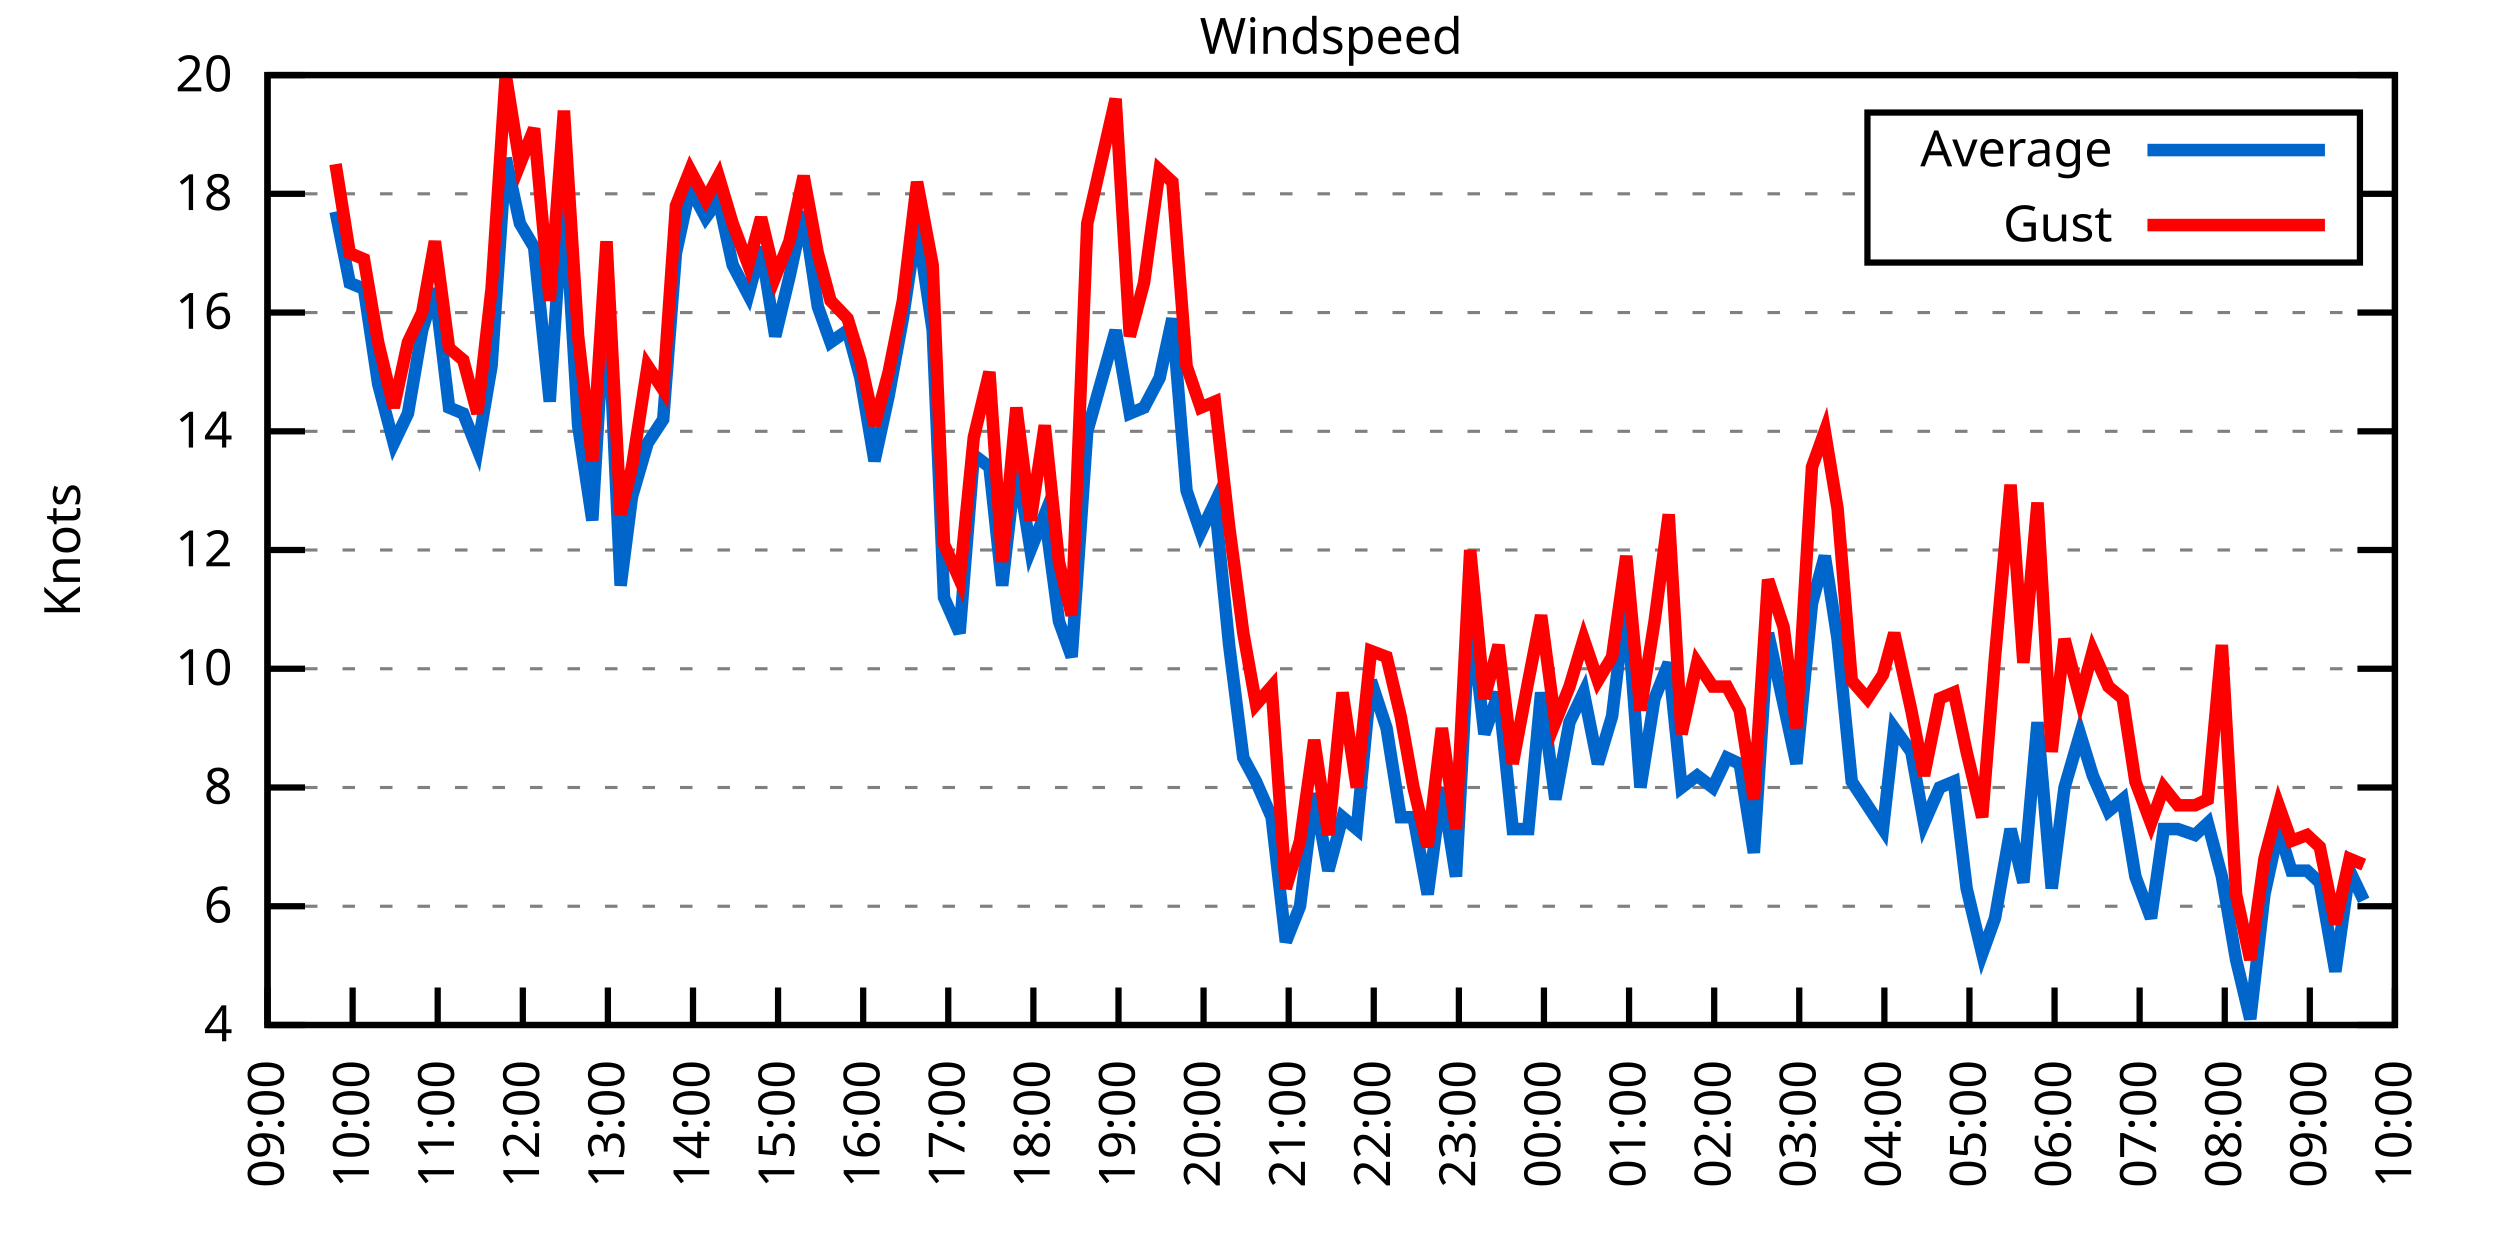
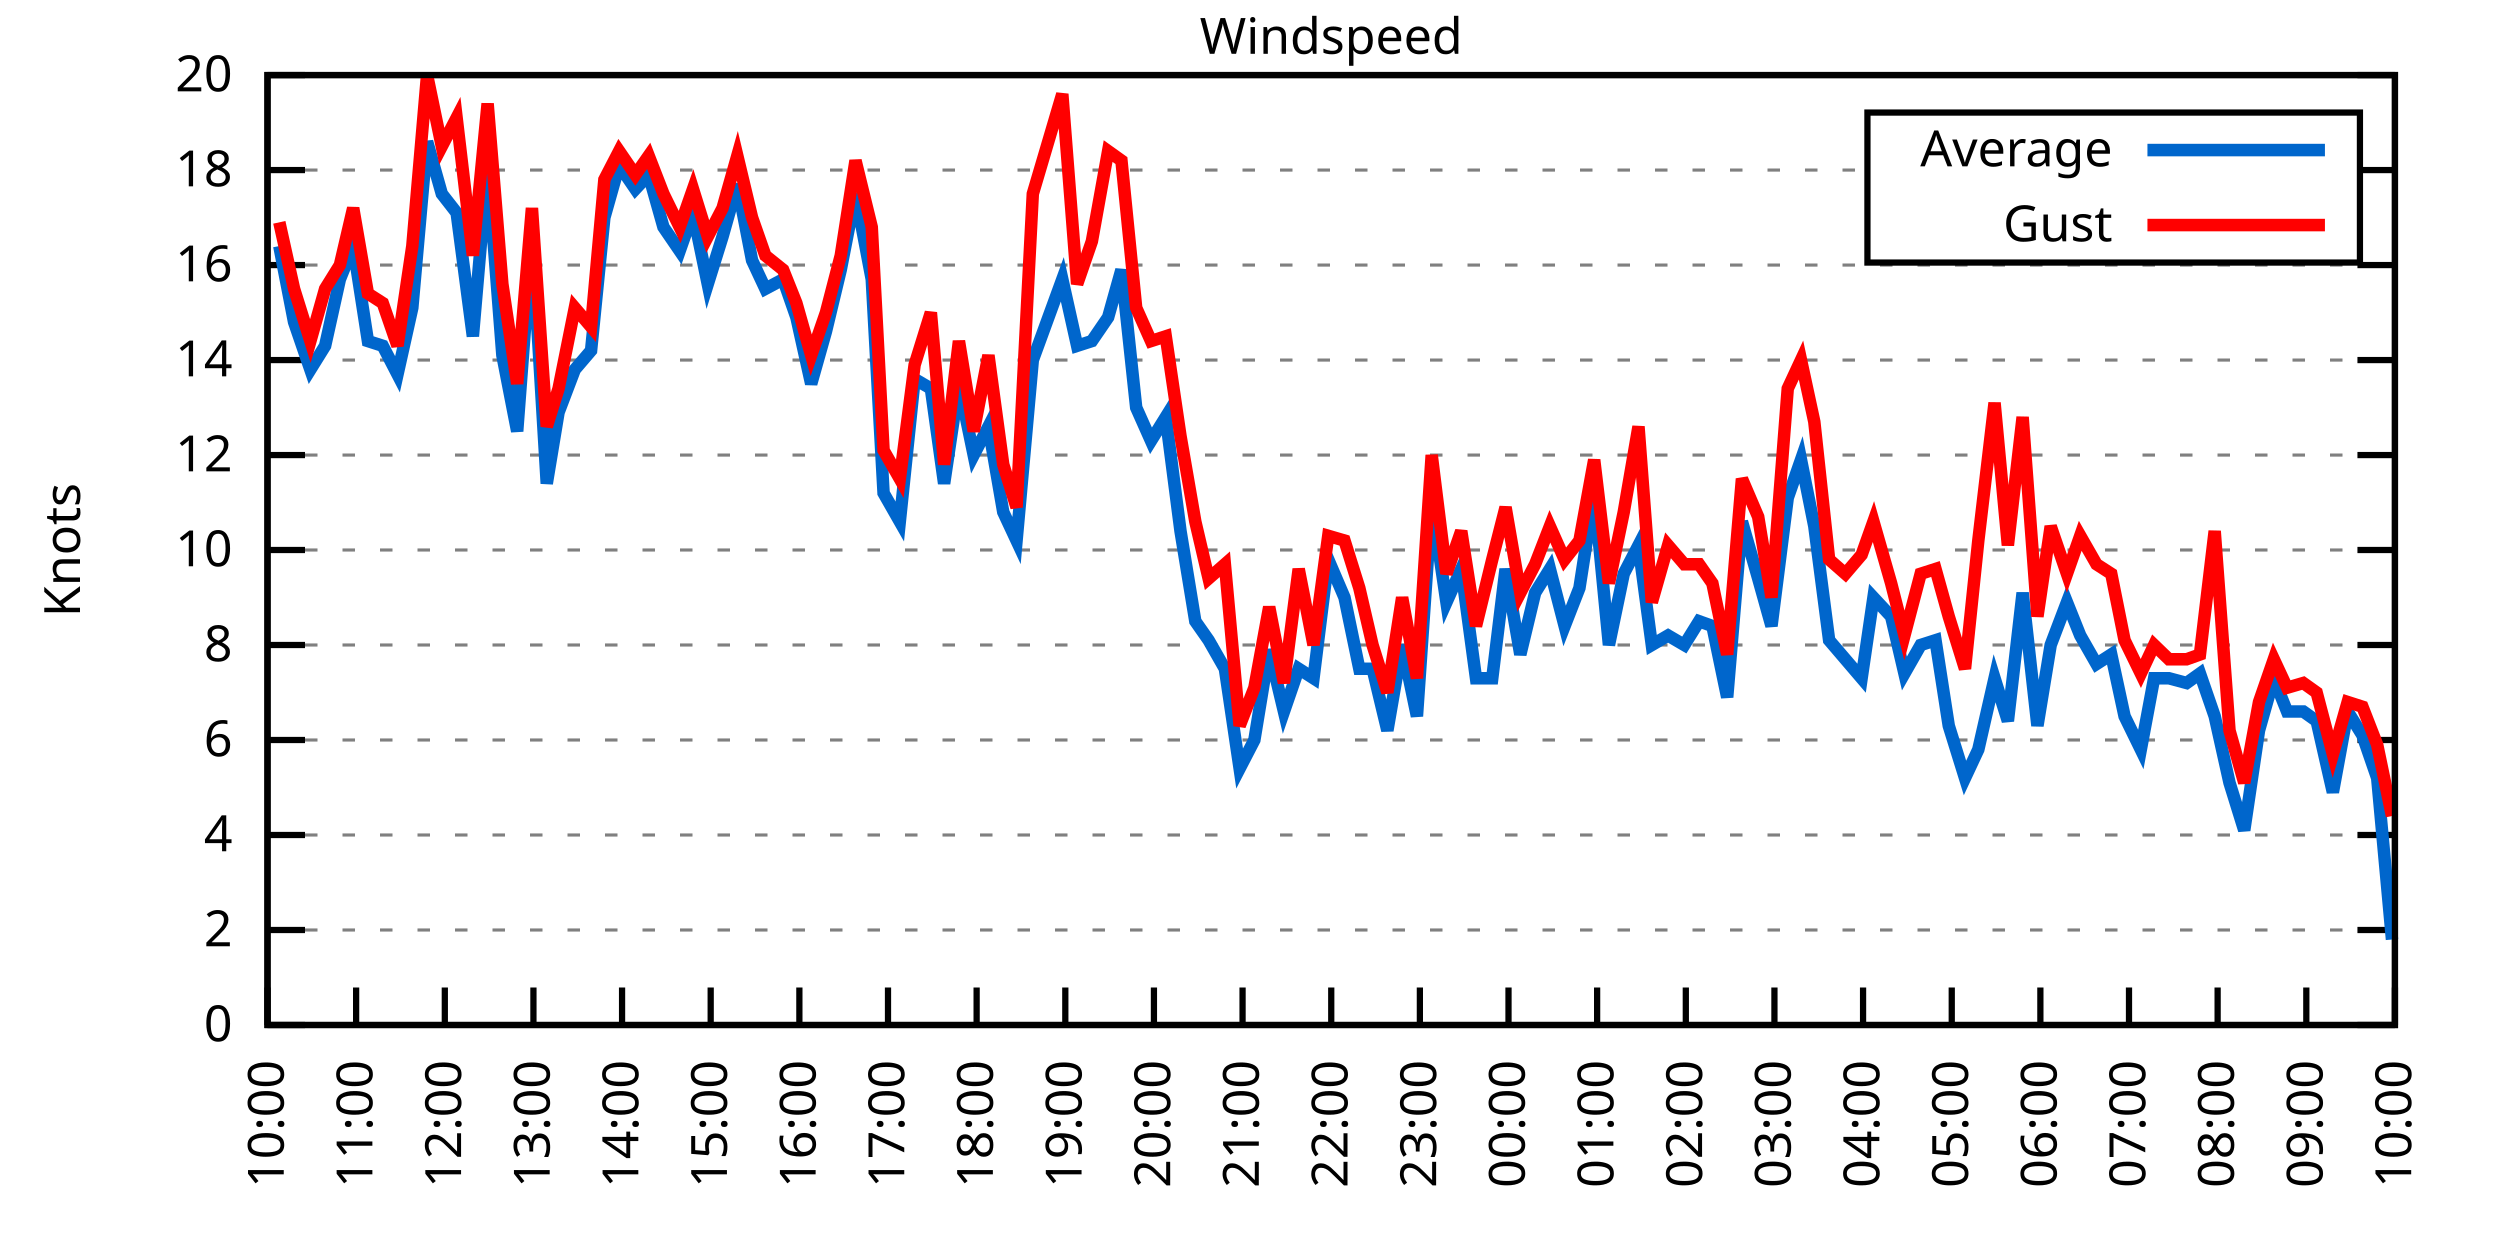
<svg xmlns="http://www.w3.org/2000/svg" xmlns:xlink="http://www.w3.org/1999/xlink" width="400" height="200" viewBox="0 0 400 200">
  <g id="gnuplot_canvas">
    <rect x="0" y="0" width="400" height="200" fill="none" />
    <defs>
      <circle id="gpDot" r="0.5" stroke-width="0.5" stroke="currentColor" />
      <path id="gpPt0" stroke-width="0.333" stroke="currentColor" d="M-1,0 h2 M0,-1 v2" />
      <path id="gpPt1" stroke-width="0.333" stroke="currentColor" d="M-1,-1 L1,1 M1,-1 L-1,1" />
      <path id="gpPt2" stroke-width="0.333" stroke="currentColor" d="M-1,0 L1,0 M0,-1 L0,1 M-1,-1 L1,1 M-1,1 L1,-1" />
      <rect id="gpPt3" stroke-width="0.333" stroke="currentColor" x="-1" y="-1" width="2" height="2" />
      <rect id="gpPt4" stroke-width="0.333" stroke="currentColor" fill="currentColor" x="-1" y="-1" width="2" height="2" />
      <circle id="gpPt5" stroke-width="0.333" stroke="currentColor" cx="0" cy="0" r="1" />
      <use xlink:href="#gpPt5" id="gpPt6" fill="currentColor" stroke="none" />
      <path id="gpPt7" stroke-width="0.333" stroke="currentColor" d="M0,-1.33 L-1.33,0.67 L1.33,0.67 z" />
      <use xlink:href="#gpPt7" id="gpPt8" fill="currentColor" stroke="none" />
      <use xlink:href="#gpPt7" id="gpPt9" stroke="currentColor" transform="rotate(180)" />
      <use xlink:href="#gpPt9" id="gpPt10" fill="currentColor" stroke="none" />
      <use xlink:href="#gpPt3" id="gpPt11" stroke="currentColor" transform="rotate(45)" />
      <use xlink:href="#gpPt11" id="gpPt12" fill="currentColor" stroke="none" />
      <path id="gpPt13" stroke-width="0.333" stroke="currentColor" d="M0,1.330 L1.265,0.411 L0.782,-1.067 L-0.782,-1.076 L-1.265,0.411 z" />
      <use xlink:href="#gpPt13" id="gpPt14" fill="currentColor" stroke="none" />
      <filter id="textbox" filterUnits="objectBoundingBox" x="0" y="0" height="1" width="1">
        <feFlood flood-color="white" flood-opacity="1" result="bgnd" />
        <feComposite in="SourceGraphic" in2="bgnd" operator="atop" />
      </filter>
      <filter id="greybox" filterUnits="objectBoundingBox" x="0" y="0" height="1" width="1">
        <feFlood flood-color="lightgrey" flood-opacity="1" result="grey" />
        <feComposite in="SourceGraphic" in2="grey" operator="atop" />
      </filter>
    </defs>
    <g fill="none" color="white" stroke="currentColor" stroke-width="1.00" stroke-linecap="butt" stroke-linejoin="miter">
</g>
    <g fill="none" color="black" stroke="currentColor" stroke-width="1.00" stroke-linecap="butt" stroke-linejoin="miter">
      <g stroke="none" shape-rendering="crispEdges">
        <polygon fill="rgb(255, 255, 255)" points="42.80,164.00 383.18,164.00 383.18,12.02 42.80,12.02 " />
      </g>
    </g>
    <g fill="none" color="black" stroke="currentColor" stroke-width="1.00" stroke-linecap="butt" stroke-linejoin="miter">
</g>
    <g fill="none" color="black" stroke="black" stroke-width="0.50" stroke-linecap="butt" stroke-linejoin="miter">
</g>
    <g fill="none" color="gray" stroke="currentColor" stroke-width="0.50" stroke-linecap="butt" stroke-linejoin="miter">
      <path stroke="gray" stroke-dasharray="2,4" class="gridline" d="M42.80,164.00 L383.19,164.00  " />
    </g>
    <g fill="none" color="gray" stroke="gray" stroke-width="1.00" stroke-linecap="butt" stroke-linejoin="miter">
</g>
    <g fill="none" color="black" stroke="currentColor" stroke-width="1.00" stroke-linecap="butt" stroke-linejoin="miter">
      <path stroke="black" d="M42.80,164.00 L48.80,164.00 M383.19,164.00 L377.19,164.00  " />
      <g transform="translate(37.20,166.60)" stroke="none" fill="black" font-family="Sans" font-size="8.00" text-anchor="end">
        <text>
+           <tspan font-family="Sans"> 0</tspan>
+         </text>
+       </g>
+     </g>
+     <g fill="none" color="black" stroke="currentColor" stroke-width="1.00" stroke-linecap="butt" stroke-linejoin="miter">
+ </g>
+     <g fill="none" color="black" stroke="black" stroke-width="0.50" stroke-linecap="butt" stroke-linejoin="miter">
+ </g>
+     <g fill="none" color="gray" stroke="currentColor" stroke-width="0.50" stroke-linecap="butt" stroke-linejoin="miter">
+       <path stroke="gray" stroke-dasharray="2,4" class="gridline" d="M42.80,148.80 L383.19,148.80  " />
+     </g>
+     <g fill="none" color="gray" stroke="gray" stroke-width="1.00" stroke-linecap="butt" stroke-linejoin="miter">
+ </g>
+     <g fill="none" color="black" stroke="currentColor" stroke-width="1.00" stroke-linecap="butt" stroke-linejoin="miter">
+       <path stroke="black" d="M42.80,148.80 L48.80,148.80 M383.19,148.80 L377.19,148.80  " />
+       <g transform="translate(37.20,151.40)" stroke="none" fill="black" font-family="Sans" font-size="8.00" text-anchor="end">
+         <text>
+           <tspan font-family="Sans"> 2</tspan>
+         </text>
+       </g>
+     </g>
+     <g fill="none" color="black" stroke="currentColor" stroke-width="1.00" stroke-linecap="butt" stroke-linejoin="miter">
+ </g>
+     <g fill="none" color="black" stroke="black" stroke-width="0.50" stroke-linecap="butt" stroke-linejoin="miter">
+ </g>
+     <g fill="none" color="gray" stroke="currentColor" stroke-width="0.50" stroke-linecap="butt" stroke-linejoin="miter">
+       <path stroke="gray" stroke-dasharray="2,4" class="gridline" d="M42.80,133.60 L383.19,133.60  " />
+     </g>
+     <g fill="none" color="gray" stroke="gray" stroke-width="1.00" stroke-linecap="butt" stroke-linejoin="miter">
+ </g>
+     <g fill="none" color="black" stroke="currentColor" stroke-width="1.00" stroke-linecap="butt" stroke-linejoin="miter">
+       <path stroke="black" d="M42.80,133.60 L48.80,133.60 M383.19,133.60 L377.19,133.60  " />
+       <g transform="translate(37.20,136.20)" stroke="none" fill="black" font-family="Sans" font-size="8.00" text-anchor="end">
+         <text>
          <tspan font-family="Sans"> 4</tspan>
        </text>
      </g>
    </g>
    <g fill="none" color="black" stroke="currentColor" stroke-width="1.00" stroke-linecap="butt" stroke-linejoin="miter">
</g>
    <g fill="none" color="black" stroke="black" stroke-width="0.50" stroke-linecap="butt" stroke-linejoin="miter">
</g>
    <g fill="none" color="gray" stroke="currentColor" stroke-width="0.50" stroke-linecap="butt" stroke-linejoin="miter">
-       <path stroke="gray" stroke-dasharray="2,4" class="gridline" d="M42.80,145.00 L383.19,145.00  " />
-     </g>
-     <g fill="none" color="gray" stroke="gray" stroke-width="1.00" stroke-linecap="butt" stroke-linejoin="miter">
- </g>
-     <g fill="none" color="black" stroke="currentColor" stroke-width="1.00" stroke-linecap="butt" stroke-linejoin="miter">
-       <path stroke="black" d="M42.80,145.00 L48.80,145.00 M383.19,145.00 L377.19,145.00  " />
-       <g transform="translate(37.20,147.60)" stroke="none" fill="black" font-family="Sans" font-size="8.00" text-anchor="end">
+       <path stroke="gray" stroke-dasharray="2,4" class="gridline" d="M42.80,118.40 L383.19,118.40  " />
+     </g>
+     <g fill="none" color="gray" stroke="gray" stroke-width="1.00" stroke-linecap="butt" stroke-linejoin="miter">
+ </g>
+     <g fill="none" color="black" stroke="currentColor" stroke-width="1.00" stroke-linecap="butt" stroke-linejoin="miter">
+       <path stroke="black" d="M42.80,118.40 L48.80,118.40 M383.19,118.40 L377.19,118.40  " />
+       <g transform="translate(37.20,121.00)" stroke="none" fill="black" font-family="Sans" font-size="8.00" text-anchor="end">
        <text>
          <tspan font-family="Sans"> 6</tspan>
        </text>
      </g>
    </g>
    <g fill="none" color="black" stroke="currentColor" stroke-width="1.00" stroke-linecap="butt" stroke-linejoin="miter">
</g>
    <g fill="none" color="black" stroke="black" stroke-width="0.50" stroke-linecap="butt" stroke-linejoin="miter">
</g>
    <g fill="none" color="gray" stroke="currentColor" stroke-width="0.50" stroke-linecap="butt" stroke-linejoin="miter">
-       <path stroke="gray" stroke-dasharray="2,4" class="gridline" d="M42.80,126.00 L383.19,126.00  " />
-     </g>
-     <g fill="none" color="gray" stroke="gray" stroke-width="1.00" stroke-linecap="butt" stroke-linejoin="miter">
- </g>
-     <g fill="none" color="black" stroke="currentColor" stroke-width="1.00" stroke-linecap="butt" stroke-linejoin="miter">
-       <path stroke="black" d="M42.80,126.00 L48.80,126.00 M383.19,126.00 L377.19,126.00  " />
-       <g transform="translate(37.20,128.60)" stroke="none" fill="black" font-family="Sans" font-size="8.00" text-anchor="end">
+       <path stroke="gray" stroke-dasharray="2,4" class="gridline" d="M42.80,103.20 L383.19,103.20  " />
+     </g>
+     <g fill="none" color="gray" stroke="gray" stroke-width="1.00" stroke-linecap="butt" stroke-linejoin="miter">
+ </g>
+     <g fill="none" color="black" stroke="currentColor" stroke-width="1.00" stroke-linecap="butt" stroke-linejoin="miter">
+       <path stroke="black" d="M42.80,103.20 L48.80,103.20 M383.19,103.20 L377.19,103.20  " />
+       <g transform="translate(37.20,105.80)" stroke="none" fill="black" font-family="Sans" font-size="8.00" text-anchor="end">
        <text>
          <tspan font-family="Sans"> 8</tspan>
-         </text>
-       </g>
-     </g>
-     <g fill="none" color="black" stroke="currentColor" stroke-width="1.00" stroke-linecap="butt" stroke-linejoin="miter">
- </g>
-     <g fill="none" color="black" stroke="black" stroke-width="0.50" stroke-linecap="butt" stroke-linejoin="miter">
- </g>
-     <g fill="none" color="gray" stroke="currentColor" stroke-width="0.50" stroke-linecap="butt" stroke-linejoin="miter">
-       <path stroke="gray" stroke-dasharray="2,4" class="gridline" d="M42.80,107.00 L383.19,107.00  " />
-     </g>
-     <g fill="none" color="gray" stroke="gray" stroke-width="1.00" stroke-linecap="butt" stroke-linejoin="miter">
- </g>
-     <g fill="none" color="black" stroke="currentColor" stroke-width="1.00" stroke-linecap="butt" stroke-linejoin="miter">
-       <path stroke="black" d="M42.80,107.00 L48.80,107.00 M383.19,107.00 L377.19,107.00  " />
-       <g transform="translate(37.20,109.60)" stroke="none" fill="black" font-family="Sans" font-size="8.00" text-anchor="end">
-         <text>
-           <tspan font-family="Sans"> 10</tspan>
        </text>
      </g>
    </g>
    <g fill="none" color="black" stroke="currentColor" stroke-width="1.00" stroke-linecap="butt" stroke-linejoin="miter">
</g>
    <g fill="none" color="black" stroke="black" stroke-width="0.50" stroke-linecap="butt" stroke-linejoin="miter">
</g>
    <g fill="none" color="gray" stroke="currentColor" stroke-width="0.50" stroke-linecap="butt" stroke-linejoin="miter">
      <path stroke="gray" stroke-dasharray="2,4" class="gridline" d="M42.80,88.00 L383.19,88.00  " />
    </g>
    <g fill="none" color="gray" stroke="gray" stroke-width="1.00" stroke-linecap="butt" stroke-linejoin="miter">
</g>
    <g fill="none" color="black" stroke="currentColor" stroke-width="1.00" stroke-linecap="butt" stroke-linejoin="miter">
      <path stroke="black" d="M42.80,88.00 L48.80,88.00 M383.19,88.00 L377.19,88.00  " />
      <g transform="translate(37.20,90.60)" stroke="none" fill="black" font-family="Sans" font-size="8.00" text-anchor="end">
        <text>
+           <tspan font-family="Sans"> 10</tspan>
+         </text>
+       </g>
+     </g>
+     <g fill="none" color="black" stroke="currentColor" stroke-width="1.00" stroke-linecap="butt" stroke-linejoin="miter">
+ </g>
+     <g fill="none" color="black" stroke="black" stroke-width="0.50" stroke-linecap="butt" stroke-linejoin="miter">
+ </g>
+     <g fill="none" color="gray" stroke="currentColor" stroke-width="0.50" stroke-linecap="butt" stroke-linejoin="miter">
+       <path stroke="gray" stroke-dasharray="2,4" class="gridline" d="M42.80,72.81 L383.19,72.81  " />
+     </g>
+     <g fill="none" color="gray" stroke="gray" stroke-width="1.00" stroke-linecap="butt" stroke-linejoin="miter">
+ </g>
+     <g fill="none" color="black" stroke="currentColor" stroke-width="1.00" stroke-linecap="butt" stroke-linejoin="miter">
+       <path stroke="black" d="M42.80,72.81 L48.80,72.81 M383.19,72.81 L377.19,72.81  " />
+       <g transform="translate(37.20,75.41)" stroke="none" fill="black" font-family="Sans" font-size="8.00" text-anchor="end">
+         <text>
          <tspan font-family="Sans"> 12</tspan>
        </text>
      </g>
    </g>
    <g fill="none" color="black" stroke="currentColor" stroke-width="1.00" stroke-linecap="butt" stroke-linejoin="miter">
</g>
    <g fill="none" color="black" stroke="black" stroke-width="0.50" stroke-linecap="butt" stroke-linejoin="miter">
</g>
    <g fill="none" color="gray" stroke="currentColor" stroke-width="0.50" stroke-linecap="butt" stroke-linejoin="miter">
-       <path stroke="gray" stroke-dasharray="2,4" class="gridline" d="M42.80,69.01 L383.19,69.01  " />
-     </g>
-     <g fill="none" color="gray" stroke="gray" stroke-width="1.00" stroke-linecap="butt" stroke-linejoin="miter">
- </g>
-     <g fill="none" color="black" stroke="currentColor" stroke-width="1.00" stroke-linecap="butt" stroke-linejoin="miter">
-       <path stroke="black" d="M42.80,69.01 L48.80,69.01 M383.19,69.01 L377.19,69.01  " />
-       <g transform="translate(37.20,71.61)" stroke="none" fill="black" font-family="Sans" font-size="8.00" text-anchor="end">
+       <path stroke="gray" stroke-dasharray="2,4" class="gridline" d="M42.80,57.61 L383.19,57.61  " />
+     </g>
+     <g fill="none" color="gray" stroke="gray" stroke-width="1.00" stroke-linecap="butt" stroke-linejoin="miter">
+ </g>
+     <g fill="none" color="black" stroke="currentColor" stroke-width="1.00" stroke-linecap="butt" stroke-linejoin="miter">
+       <path stroke="black" d="M42.80,57.61 L48.80,57.61 M383.19,57.61 L377.19,57.61  " />
+       <g transform="translate(37.20,60.21)" stroke="none" fill="black" font-family="Sans" font-size="8.00" text-anchor="end">
        <text>
          <tspan font-family="Sans"> 14</tspan>
        </text>
      </g>
    </g>
    <g fill="none" color="black" stroke="currentColor" stroke-width="1.00" stroke-linecap="butt" stroke-linejoin="miter">
</g>
    <g fill="none" color="black" stroke="black" stroke-width="0.50" stroke-linecap="butt" stroke-linejoin="miter">
</g>
    <g fill="none" color="gray" stroke="currentColor" stroke-width="0.50" stroke-linecap="butt" stroke-linejoin="miter">
-       <path stroke="gray" stroke-dasharray="2,4" class="gridline" d="M42.80,50.01 L383.19,50.01  " />
-     </g>
-     <g fill="none" color="gray" stroke="gray" stroke-width="1.00" stroke-linecap="butt" stroke-linejoin="miter">
- </g>
-     <g fill="none" color="black" stroke="currentColor" stroke-width="1.00" stroke-linecap="butt" stroke-linejoin="miter">
-       <path stroke="black" d="M42.80,50.01 L48.80,50.01 M383.19,50.01 L377.19,50.01  " />
-       <g transform="translate(37.20,52.61)" stroke="none" fill="black" font-family="Sans" font-size="8.00" text-anchor="end">
+       <path stroke="gray" stroke-dasharray="2,4" class="gridline" d="M42.80,42.41 L383.19,42.41  " />
+     </g>
+     <g fill="none" color="gray" stroke="gray" stroke-width="1.00" stroke-linecap="butt" stroke-linejoin="miter">
+ </g>
+     <g fill="none" color="black" stroke="currentColor" stroke-width="1.00" stroke-linecap="butt" stroke-linejoin="miter">
+       <path stroke="black" d="M42.80,42.41 L48.80,42.41 M383.19,42.41 L377.19,42.41  " />
+       <g transform="translate(37.20,45.01)" stroke="none" fill="black" font-family="Sans" font-size="8.00" text-anchor="end">
        <text>
          <tspan font-family="Sans"> 16</tspan>
        </text>
      </g>
    </g>
    <g fill="none" color="black" stroke="currentColor" stroke-width="1.00" stroke-linecap="butt" stroke-linejoin="miter">
</g>
    <g fill="none" color="black" stroke="black" stroke-width="0.50" stroke-linecap="butt" stroke-linejoin="miter">
</g>
    <g fill="none" color="gray" stroke="currentColor" stroke-width="0.50" stroke-linecap="butt" stroke-linejoin="miter">
-       <path stroke="gray" stroke-dasharray="2,4" class="gridline" d="M42.80,31.01 L298.79,31.01 M377.59,31.01 L383.19,31.01  " />
-     </g>
-     <g fill="none" color="gray" stroke="gray" stroke-width="1.00" stroke-linecap="butt" stroke-linejoin="miter">
- </g>
-     <g fill="none" color="black" stroke="currentColor" stroke-width="1.00" stroke-linecap="butt" stroke-linejoin="miter">
-       <path stroke="black" d="M42.80,31.01 L48.80,31.01 M383.19,31.01 L377.19,31.01  " />
-       <g transform="translate(37.20,33.61)" stroke="none" fill="black" font-family="Sans" font-size="8.00" text-anchor="end">
+       <path stroke="gray" stroke-dasharray="2,4" class="gridline" d="M42.80,27.21 L298.79,27.21 M377.59,27.21 L383.19,27.21  " />
+     </g>
+     <g fill="none" color="gray" stroke="gray" stroke-width="1.00" stroke-linecap="butt" stroke-linejoin="miter">
+ </g>
+     <g fill="none" color="black" stroke="currentColor" stroke-width="1.00" stroke-linecap="butt" stroke-linejoin="miter">
+       <path stroke="black" d="M42.80,27.21 L48.80,27.21 M383.19,27.21 L377.19,27.21  " />
+       <g transform="translate(37.20,29.81)" stroke="none" fill="black" font-family="Sans" font-size="8.00" text-anchor="end">
        <text>
          <tspan font-family="Sans"> 18</tspan>
        </text>
      </g>
    </g>
    <g fill="none" color="black" stroke="currentColor" stroke-width="1.00" stroke-linecap="butt" stroke-linejoin="miter">
</g>
    <g fill="none" color="black" stroke="black" stroke-width="0.50" stroke-linecap="butt" stroke-linejoin="miter">
</g>
    <g fill="none" color="gray" stroke="currentColor" stroke-width="0.50" stroke-linecap="butt" stroke-linejoin="miter">
      <path stroke="gray" stroke-dasharray="2,4" class="gridline" d="M42.80,12.01 L383.19,12.01  " />
    </g>
    <g fill="none" color="gray" stroke="gray" stroke-width="1.00" stroke-linecap="butt" stroke-linejoin="miter">
</g>
    <g fill="none" color="black" stroke="currentColor" stroke-width="1.00" stroke-linecap="butt" stroke-linejoin="miter">
      <path stroke="black" d="M42.80,12.01 L48.80,12.01 M383.19,12.01 L377.19,12.01  " />
      <g transform="translate(37.20,14.61)" stroke="none" fill="black" font-family="Sans" font-size="8.00" text-anchor="end">
        <text>
          <tspan font-family="Sans"> 20</tspan>
        </text>
      </g>
    </g>
    <g fill="none" color="black" stroke="currentColor" stroke-width="1.00" stroke-linecap="butt" stroke-linejoin="miter">
      <path stroke="black" d="M42.80,164.00 L42.80,158.00  " />
      <g transform="translate(45.40,169.60) rotate(270.00)" stroke="none" fill="black" font-family="Sans" font-size="8.00" text-anchor="end">
        <text>
-           <tspan font-family="Sans">09:00</tspan>
-         </text>
-       </g>
-     </g>
-     <g fill="none" color="black" stroke="currentColor" stroke-width="1.00" stroke-linecap="butt" stroke-linejoin="miter">
-       <path stroke="black" d="M56.42,164.00 L56.42,158.00  " />
-       <g transform="translate(59.02,169.60) rotate(270.00)" stroke="none" fill="black" font-family="Sans" font-size="8.00" text-anchor="end">
-         <text>
          <tspan font-family="Sans">10:00</tspan>
        </text>
      </g>
    </g>
    <g fill="none" color="black" stroke="currentColor" stroke-width="1.00" stroke-linecap="butt" stroke-linejoin="miter">
-       <path stroke="black" d="M70.03,164.00 L70.03,158.00  " />
-       <g transform="translate(72.63,169.60) rotate(270.00)" stroke="none" fill="black" font-family="Sans" font-size="8.00" text-anchor="end">
+       <path stroke="black" d="M56.98,164.00 L56.98,158.00  " />
+       <g transform="translate(59.58,169.60) rotate(270.00)" stroke="none" fill="black" font-family="Sans" font-size="8.00" text-anchor="end">
        <text>
          <tspan font-family="Sans">11:00</tspan>
        </text>
      </g>
    </g>
    <g fill="none" color="black" stroke="currentColor" stroke-width="1.00" stroke-linecap="butt" stroke-linejoin="miter">
-       <path stroke="black" d="M83.65,164.00 L83.65,158.00  " />
-       <g transform="translate(86.25,169.60) rotate(270.00)" stroke="none" fill="black" font-family="Sans" font-size="8.00" text-anchor="end">
+       <path stroke="black" d="M71.17,164.00 L71.17,158.00  " />
+       <g transform="translate(73.77,169.60) rotate(270.00)" stroke="none" fill="black" font-family="Sans" font-size="8.00" text-anchor="end">
        <text>
          <tspan font-family="Sans">12:00</tspan>
        </text>
      </g>
    </g>
    <g fill="none" color="black" stroke="currentColor" stroke-width="1.00" stroke-linecap="butt" stroke-linejoin="miter">
-       <path stroke="black" d="M97.26,164.00 L97.26,158.00  " />
-       <g transform="translate(99.86,169.60) rotate(270.00)" stroke="none" fill="black" font-family="Sans" font-size="8.00" text-anchor="end">
+       <path stroke="black" d="M85.35,164.00 L85.35,158.00  " />
+       <g transform="translate(87.95,169.60) rotate(270.00)" stroke="none" fill="black" font-family="Sans" font-size="8.00" text-anchor="end">
        <text>
          <tspan font-family="Sans">13:00</tspan>
        </text>
      </g>
    </g>
    <g fill="none" color="black" stroke="currentColor" stroke-width="1.00" stroke-linecap="butt" stroke-linejoin="miter">
-       <path stroke="black" d="M110.88,164.00 L110.88,158.00  " />
-       <g transform="translate(113.48,169.60) rotate(270.00)" stroke="none" fill="black" font-family="Sans" font-size="8.00" text-anchor="end">
+       <path stroke="black" d="M99.53,164.00 L99.53,158.00  " />
+       <g transform="translate(102.13,169.60) rotate(270.00)" stroke="none" fill="black" font-family="Sans" font-size="8.00" text-anchor="end">
        <text>
          <tspan font-family="Sans">14:00</tspan>
        </text>
      </g>
    </g>
    <g fill="none" color="black" stroke="currentColor" stroke-width="1.00" stroke-linecap="butt" stroke-linejoin="miter">
-       <path stroke="black" d="M124.49,164.00 L124.49,158.00  " />
-       <g transform="translate(127.09,169.60) rotate(270.00)" stroke="none" fill="black" font-family="Sans" font-size="8.00" text-anchor="end">
+       <path stroke="black" d="M113.71,164.00 L113.71,158.00  " />
+       <g transform="translate(116.31,169.60) rotate(270.00)" stroke="none" fill="black" font-family="Sans" font-size="8.00" text-anchor="end">
        <text>
          <tspan font-family="Sans">15:00</tspan>
        </text>
      </g>
    </g>
    <g fill="none" color="black" stroke="currentColor" stroke-width="1.00" stroke-linecap="butt" stroke-linejoin="miter">
-       <path stroke="black" d="M138.11,164.00 L138.11,158.00  " />
-       <g transform="translate(140.71,169.60) rotate(270.00)" stroke="none" fill="black" font-family="Sans" font-size="8.00" text-anchor="end">
+       <path stroke="black" d="M127.90,164.00 L127.90,158.00  " />
+       <g transform="translate(130.50,169.60) rotate(270.00)" stroke="none" fill="black" font-family="Sans" font-size="8.00" text-anchor="end">
        <text>
          <tspan font-family="Sans">16:00</tspan>
        </text>
      </g>
    </g>
    <g fill="none" color="black" stroke="currentColor" stroke-width="1.00" stroke-linecap="butt" stroke-linejoin="miter">
-       <path stroke="black" d="M151.72,164.00 L151.72,158.00  " />
-       <g transform="translate(154.32,169.60) rotate(270.00)" stroke="none" fill="black" font-family="Sans" font-size="8.00" text-anchor="end">
+       <path stroke="black" d="M142.08,164.00 L142.08,158.00  " />
+       <g transform="translate(144.68,169.60) rotate(270.00)" stroke="none" fill="black" font-family="Sans" font-size="8.00" text-anchor="end">
        <text>
          <tspan font-family="Sans">17:00</tspan>
        </text>
      </g>
    </g>
    <g fill="none" color="black" stroke="currentColor" stroke-width="1.00" stroke-linecap="butt" stroke-linejoin="miter">
-       <path stroke="black" d="M165.34,164.00 L165.34,158.00  " />
-       <g transform="translate(167.94,169.60) rotate(270.00)" stroke="none" fill="black" font-family="Sans" font-size="8.00" text-anchor="end">
+       <path stroke="black" d="M156.26,164.00 L156.26,158.00  " />
+       <g transform="translate(158.86,169.60) rotate(270.00)" stroke="none" fill="black" font-family="Sans" font-size="8.00" text-anchor="end">
        <text>
          <tspan font-family="Sans">18:00</tspan>
        </text>
      </g>
    </g>
    <g fill="none" color="black" stroke="currentColor" stroke-width="1.00" stroke-linecap="butt" stroke-linejoin="miter">
-       <path stroke="black" d="M178.96,164.00 L178.96,158.00  " />
-       <g transform="translate(181.56,169.60) rotate(270.00)" stroke="none" fill="black" font-family="Sans" font-size="8.00" text-anchor="end">
+       <path stroke="black" d="M170.45,164.00 L170.45,158.00  " />
+       <g transform="translate(173.05,169.60) rotate(270.00)" stroke="none" fill="black" font-family="Sans" font-size="8.00" text-anchor="end">
        <text>
          <tspan font-family="Sans">19:00</tspan>
        </text>
      </g>
    </g>
    <g fill="none" color="black" stroke="currentColor" stroke-width="1.00" stroke-linecap="butt" stroke-linejoin="miter">
-       <path stroke="black" d="M192.57,164.00 L192.57,158.00  " />
-       <g transform="translate(195.17,169.60) rotate(270.00)" stroke="none" fill="black" font-family="Sans" font-size="8.00" text-anchor="end">
+       <path stroke="black" d="M184.63,164.00 L184.63,158.00  " />
+       <g transform="translate(187.23,169.60) rotate(270.00)" stroke="none" fill="black" font-family="Sans" font-size="8.00" text-anchor="end">
        <text>
          <tspan font-family="Sans">20:00</tspan>
        </text>
      </g>
    </g>
    <g fill="none" color="black" stroke="currentColor" stroke-width="1.00" stroke-linecap="butt" stroke-linejoin="miter">
-       <path stroke="black" d="M206.19,164.00 L206.19,158.00  " />
-       <g transform="translate(208.79,169.60) rotate(270.00)" stroke="none" fill="black" font-family="Sans" font-size="8.00" text-anchor="end">
+       <path stroke="black" d="M198.81,164.00 L198.81,158.00  " />
+       <g transform="translate(201.41,169.60) rotate(270.00)" stroke="none" fill="black" font-family="Sans" font-size="8.00" text-anchor="end">
        <text>
          <tspan font-family="Sans">21:00</tspan>
        </text>
      </g>
    </g>
    <g fill="none" color="black" stroke="currentColor" stroke-width="1.00" stroke-linecap="butt" stroke-linejoin="miter">
-       <path stroke="black" d="M219.80,164.00 L219.80,158.00  " />
-       <g transform="translate(222.40,169.60) rotate(270.00)" stroke="none" fill="black" font-family="Sans" font-size="8.00" text-anchor="end">
+       <path stroke="black" d="M213.00,164.00 L213.00,158.00  " />
+       <g transform="translate(215.60,169.60) rotate(270.00)" stroke="none" fill="black" font-family="Sans" font-size="8.00" text-anchor="end">
        <text>
          <tspan font-family="Sans">22:00</tspan>
        </text>
      </g>
    </g>
    <g fill="none" color="black" stroke="currentColor" stroke-width="1.00" stroke-linecap="butt" stroke-linejoin="miter">
-       <path stroke="black" d="M233.42,164.00 L233.42,158.00  " />
-       <g transform="translate(236.02,169.60) rotate(270.00)" stroke="none" fill="black" font-family="Sans" font-size="8.00" text-anchor="end">
+       <path stroke="black" d="M227.18,164.00 L227.18,158.00  " />
+       <g transform="translate(229.78,169.60) rotate(270.00)" stroke="none" fill="black" font-family="Sans" font-size="8.00" text-anchor="end">
        <text>
          <tspan font-family="Sans">23:00</tspan>
        </text>
      </g>
    </g>
    <g fill="none" color="black" stroke="currentColor" stroke-width="1.00" stroke-linecap="butt" stroke-linejoin="miter">
-       <path stroke="black" d="M247.03,164.00 L247.03,158.00  " />
-       <g transform="translate(249.63,169.60) rotate(270.00)" stroke="none" fill="black" font-family="Sans" font-size="8.00" text-anchor="end">
+       <path stroke="black" d="M241.36,164.00 L241.36,158.00  " />
+       <g transform="translate(243.96,169.60) rotate(270.00)" stroke="none" fill="black" font-family="Sans" font-size="8.00" text-anchor="end">
        <text>
          <tspan font-family="Sans">00:00</tspan>
        </text>
      </g>
    </g>
    <g fill="none" color="black" stroke="currentColor" stroke-width="1.00" stroke-linecap="butt" stroke-linejoin="miter">
-       <path stroke="black" d="M260.65,164.00 L260.65,158.00  " />
-       <g transform="translate(263.25,169.60) rotate(270.00)" stroke="none" fill="black" font-family="Sans" font-size="8.00" text-anchor="end">
+       <path stroke="black" d="M255.54,164.00 L255.54,158.00  " />
+       <g transform="translate(258.14,169.60) rotate(270.00)" stroke="none" fill="black" font-family="Sans" font-size="8.00" text-anchor="end">
        <text>
          <tspan font-family="Sans">01:00</tspan>
        </text>
      </g>
    </g>
    <g fill="none" color="black" stroke="currentColor" stroke-width="1.00" stroke-linecap="butt" stroke-linejoin="miter">
-       <path stroke="black" d="M274.27,164.00 L274.27,158.00  " />
-       <g transform="translate(276.87,169.60) rotate(270.00)" stroke="none" fill="black" font-family="Sans" font-size="8.00" text-anchor="end">
+       <path stroke="black" d="M269.73,164.00 L269.73,158.00  " />
+       <g transform="translate(272.33,169.60) rotate(270.00)" stroke="none" fill="black" font-family="Sans" font-size="8.00" text-anchor="end">
        <text>
          <tspan font-family="Sans">02:00</tspan>
        </text>
      </g>
    </g>
    <g fill="none" color="black" stroke="currentColor" stroke-width="1.00" stroke-linecap="butt" stroke-linejoin="miter">
-       <path stroke="black" d="M287.88,164.00 L287.88,158.00  " />
-       <g transform="translate(290.48,169.60) rotate(270.00)" stroke="none" fill="black" font-family="Sans" font-size="8.00" text-anchor="end">
+       <path stroke="black" d="M283.91,164.00 L283.91,158.00  " />
+       <g transform="translate(286.51,169.60) rotate(270.00)" stroke="none" fill="black" font-family="Sans" font-size="8.00" text-anchor="end">
        <text>
          <tspan font-family="Sans">03:00</tspan>
        </text>
      </g>
    </g>
    <g fill="none" color="black" stroke="currentColor" stroke-width="1.00" stroke-linecap="butt" stroke-linejoin="miter">
-       <path stroke="black" d="M301.50,164.00 L301.50,158.00  " />
-       <g transform="translate(304.10,169.60) rotate(270.00)" stroke="none" fill="black" font-family="Sans" font-size="8.00" text-anchor="end">
+       <path stroke="black" d="M298.09,164.00 L298.09,158.00  " />
+       <g transform="translate(300.69,169.60) rotate(270.00)" stroke="none" fill="black" font-family="Sans" font-size="8.00" text-anchor="end">
        <text>
          <tspan font-family="Sans">04:00</tspan>
        </text>
      </g>
    </g>
    <g fill="none" color="black" stroke="currentColor" stroke-width="1.00" stroke-linecap="butt" stroke-linejoin="miter">
-       <path stroke="black" d="M315.11,164.00 L315.11,158.00  " />
-       <g transform="translate(317.71,169.60) rotate(270.00)" stroke="none" fill="black" font-family="Sans" font-size="8.00" text-anchor="end">
+       <path stroke="black" d="M312.28,164.00 L312.28,158.00  " />
+       <g transform="translate(314.88,169.60) rotate(270.00)" stroke="none" fill="black" font-family="Sans" font-size="8.00" text-anchor="end">
        <text>
          <tspan font-family="Sans">05:00</tspan>
        </text>
      </g>
    </g>
    <g fill="none" color="black" stroke="currentColor" stroke-width="1.00" stroke-linecap="butt" stroke-linejoin="miter">
-       <path stroke="black" d="M328.73,164.00 L328.73,158.00  " />
-       <g transform="translate(331.33,169.60) rotate(270.00)" stroke="none" fill="black" font-family="Sans" font-size="8.00" text-anchor="end">
+       <path stroke="black" d="M326.46,164.00 L326.46,158.00  " />
+       <g transform="translate(329.06,169.60) rotate(270.00)" stroke="none" fill="black" font-family="Sans" font-size="8.00" text-anchor="end">
        <text>
          <tspan font-family="Sans">06:00</tspan>
        </text>
      </g>
    </g>
    <g fill="none" color="black" stroke="currentColor" stroke-width="1.00" stroke-linecap="butt" stroke-linejoin="miter">
-       <path stroke="black" d="M342.34,164.00 L342.34,158.00  " />
-       <g transform="translate(344.94,169.60) rotate(270.00)" stroke="none" fill="black" font-family="Sans" font-size="8.00" text-anchor="end">
+       <path stroke="black" d="M340.64,164.00 L340.64,158.00  " />
+       <g transform="translate(343.24,169.60) rotate(270.00)" stroke="none" fill="black" font-family="Sans" font-size="8.00" text-anchor="end">
        <text>
          <tspan font-family="Sans">07:00</tspan>
        </text>
      </g>
    </g>
    <g fill="none" color="black" stroke="currentColor" stroke-width="1.00" stroke-linecap="butt" stroke-linejoin="miter">
-       <path stroke="black" d="M355.96,164.00 L355.96,158.00  " />
-       <g transform="translate(358.56,169.60) rotate(270.00)" stroke="none" fill="black" font-family="Sans" font-size="8.00" text-anchor="end">
+       <path stroke="black" d="M354.82,164.00 L354.82,158.00  " />
+       <g transform="translate(357.42,169.60) rotate(270.00)" stroke="none" fill="black" font-family="Sans" font-size="8.00" text-anchor="end">
        <text>
          <tspan font-family="Sans">08:00</tspan>
        </text>
      </g>
    </g>
    <g fill="none" color="black" stroke="currentColor" stroke-width="1.00" stroke-linecap="butt" stroke-linejoin="miter">
-       <path stroke="black" d="M369.57,164.00 L369.57,158.00  " />
-       <g transform="translate(372.17,169.60) rotate(270.00)" stroke="none" fill="black" font-family="Sans" font-size="8.00" text-anchor="end">
+       <path stroke="black" d="M369.01,164.00 L369.01,158.00  " />
+       <g transform="translate(371.61,169.60) rotate(270.00)" stroke="none" fill="black" font-family="Sans" font-size="8.00" text-anchor="end">
        <text>
          <tspan font-family="Sans">09:00</tspan>
        </text>
      </g>
    </g>
    <g fill="none" color="black" stroke="currentColor" stroke-width="1.00" stroke-linecap="butt" stroke-linejoin="miter">
      <path stroke="black" d="M383.19,164.00 L383.19,158.00  " />
      <g transform="translate(385.79,169.60) rotate(270.00)" stroke="none" fill="black" font-family="Sans" font-size="8.00" text-anchor="end">
        <text>
          <tspan font-family="Sans">10:00</tspan>
        </text>
      </g>
    </g>
    <g fill="none" color="black" stroke="currentColor" stroke-width="1.00" stroke-linecap="butt" stroke-linejoin="miter">
</g>
    <g fill="none" color="black" stroke="currentColor" stroke-width="1.00" stroke-linecap="butt" stroke-linejoin="miter">
      <path stroke="black" d="M42.80,12.01 L42.80,164.00 L383.19,164.00 L383.19,12.01 L42.80,12.01 Z  " />
    </g>
    <g fill="none" color="black" stroke="currentColor" stroke-width="1.00" stroke-linecap="butt" stroke-linejoin="miter">
</g>
    <g fill="none" color="black" stroke="currentColor" stroke-width="1.00" stroke-linecap="butt" stroke-linejoin="miter">
      <path stroke="black" d="M298.79,42.01 L298.79,18.01 L377.59,18.01 L377.59,42.01 L298.79,42.01 Z  " />
    </g>
    <g id="Windspeed_plot_1">
      <g fill="none" color="white" stroke="black" stroke-width="2.00" stroke-linecap="butt" stroke-linejoin="miter">
</g>
      <g fill="none" color="black" stroke="currentColor" stroke-width="2.00" stroke-linecap="butt" stroke-linejoin="miter">
        <g transform="translate(337.99,26.61)" stroke="none" fill="black" font-family="Sans" font-size="8.00" text-anchor="end">
          <text>
            <tspan font-family="Sans">Average</tspan>
          </text>
        </g>
      </g>
      <g fill="none" color="black" stroke="currentColor" stroke-width="2.00" stroke-linecap="butt" stroke-linejoin="miter">
-         <path stroke="rgb(  0, 102, 204)" d="M343.59,24.01 L371.99,24.01 M53.69,33.86 L55.96,45.26 L58.23,46.21 L60.50,61.41 L63.00,70.91 L65.27,66.16   L67.54,52.86 L69.58,46.21 L71.85,65.21 L74.12,66.16 L76.39,71.86 L78.65,58.56 L80.92,25.31 L83.19,35.76   L85.46,39.56 L87.96,64.26 L90.23,30.06 L92.50,68.06 L94.77,83.26 L97.04,44.31 L99.30,93.70 L101.12,79.46   L103.62,70.91 L106.11,67.11 L108.15,40.51 L110.42,30.06 L112.92,34.81 L114.96,31.96 L117.23,42.41 L119.73,47.16   L121.77,39.56 L124.04,53.81 L126.31,44.31 L128.58,33.86 L130.85,49.06 L132.89,54.76 L135.61,52.86 L137.66,60.46   L139.92,73.76 L142.19,63.31 L144.46,50.96 L146.73,35.76 L149.23,52.86 L151.04,95.60 L153.54,101.30 L155.81,72.81   L158.31,74.71 L160.35,93.70 L162.62,73.76 L164.89,88.00 L167.16,82.31 L169.43,99.40 L171.47,105.10 L173.96,69.01   L178.50,52.86 L180.77,66.16 L183.04,65.21 L185.54,60.46 L187.58,50.96 L189.85,78.51 L192.12,85.16 L194.39,80.41   L196.66,103.20 L198.93,121.25 L200.97,125.05 L203.46,130.75 L205.73,150.70 L208.00,145.00 L210.27,126.95 L212.54,139.30   L214.81,130.75 L217.08,132.65 L219.35,108.90 L221.85,116.50 L224.11,130.75 L226.16,130.75 L228.43,143.10 L230.70,126.00   L232.96,140.25 L235.23,97.50 L237.50,117.45 L239.77,110.80 L242.04,132.65 L244.54,132.65 L246.58,110.80 L248.85,127.90   L251.12,115.55 L253.39,110.80 L255.66,122.20 L257.93,114.60 L260.20,95.60 L262.47,126.00 L264.73,111.75 L267.00,106.05   L269.05,126.00 L271.54,124.10 L274.04,126.00 L276.31,121.25 L278.35,122.20 L280.62,136.45 L282.89,101.30 L285.38,112.70   L287.43,122.20 L289.92,96.55 L291.97,88.95 L294.01,102.25 L296.28,125.05 L298.77,128.85 L301.27,132.65 L303.08,116.50   L305.81,120.30 L307.85,131.70 L310.35,126.00 L312.62,125.05 L314.66,142.15 L317.15,152.60 L319.20,146.90 L321.69,132.65   L323.74,141.20 L326.00,115.55 L328.27,142.15 L330.32,126.00 L332.81,117.45 L334.85,124.10 L337.35,129.80 L339.62,127.90   L341.66,140.25 L344.16,146.90 L346.20,132.65 L348.47,132.65 L351.19,133.60 L353.24,131.70 L355.50,140.25 L357.77,153.55   L360.04,163.05 L362.31,143.10 L364.58,132.65 L366.62,139.30 L369.12,139.30 L371.16,141.20 L373.66,155.45 L375.93,139.30   L378.20,144.05  " />
+         <path stroke="rgb(  0, 102, 204)" d="M343.59,24.01 L371.99,24.01 M44.69,39.37 L47.05,51.53 L49.66,59.13 L52.02,55.33 L54.38,44.69 L56.51,39.37   L58.87,54.57 L61.24,55.33 L63.60,59.89 L65.97,49.25 L68.33,22.65 L70.69,31.01 L73.06,34.05 L75.66,53.81   L78.02,26.45 L80.38,56.85 L82.75,69.01 L85.11,37.85 L87.48,77.37 L89.37,65.97 L91.97,59.13 L94.57,56.09   L96.70,34.81 L99.06,26.45 L101.66,30.25 L103.79,27.97 L106.15,36.33 L108.75,40.13 L110.88,34.05 L113.24,45.45   L115.61,37.85 L117.97,29.49 L120.33,41.65 L122.46,46.21 L125.30,44.69 L127.42,50.77 L129.79,61.41 L132.15,53.05   L134.52,43.17 L136.88,31.01 L139.48,44.69 L141.37,78.89 L143.97,83.45 L146.34,60.65 L148.94,62.17 L151.06,77.37   L153.43,61.41 L155.79,72.81 L158.15,68.25 L160.52,81.93 L162.65,86.49 L165.25,57.61 L169.97,44.69 L172.34,55.33   L174.70,54.57 L177.30,50.77 L179.43,43.17 L181.79,65.21 L184.16,70.53 L186.52,66.73 L188.88,84.97 L191.25,99.40   L193.38,102.44 L195.98,107.00 L198.34,122.96 L200.70,118.40 L203.07,103.96 L205.43,113.84 L207.79,107.00 L210.16,108.52   L212.52,89.52 L215.12,95.60 L217.49,107.00 L219.61,107.00 L221.98,116.88 L224.34,103.20 L226.71,114.60 L229.07,80.41   L231.43,96.36 L233.80,91.04 L236.16,108.52 L238.76,108.52 L240.89,91.04 L243.25,104.72 L245.62,94.84 L247.98,91.04   L250.34,100.16 L252.71,94.08 L255.07,78.89 L257.43,103.20 L259.80,91.80 L262.16,87.25 L264.29,103.20 L266.89,101.68   L269.49,103.20 L271.85,99.40 L273.98,100.16 L276.35,111.56 L278.71,83.45 L281.31,92.56 L283.44,100.16 L286.04,79.65   L288.16,73.57 L290.29,84.21 L292.66,102.44 L295.26,105.48 L297.86,108.52 L299.75,95.60 L302.58,98.64 L304.71,107.76   L307.31,103.20 L309.68,102.44 L311.80,116.12 L314.40,124.48 L316.53,119.92 L319.13,108.52 L321.26,115.36 L323.62,94.84   L325.99,116.12 L328.11,103.20 L330.71,96.36 L332.84,101.68 L335.44,106.24 L337.80,104.72 L339.93,114.60 L342.53,119.92   L344.66,108.52 L347.02,108.52 L349.86,109.28 L351.99,107.76 L354.35,114.60 L356.72,125.24 L359.08,132.84 L361.44,116.88   L363.81,108.52 L365.93,113.84 L368.53,113.84 L370.66,115.36 L373.26,126.76 L375.63,113.84 L377.99,117.64 L380.35,124.48   L382.72,150.32  " />
      </g>
    </g>
    <g id="Windspeed_plot_2">
      <g fill="none" color="black" stroke="currentColor" stroke-width="2.00" stroke-linecap="butt" stroke-linejoin="miter">
        <g transform="translate(337.99,38.61)" stroke="none" fill="black" font-family="Sans" font-size="8.00" text-anchor="end">
          <text>
            <tspan font-family="Sans">Gust</tspan>
          </text>
        </g>
      </g>
      <g fill="none" color="black" stroke="currentColor" stroke-width="2.00" stroke-linecap="butt" stroke-linejoin="miter">
-         <path stroke="rgb(255,   0,   0)" d="M343.59,36.01 L371.99,36.01 M53.69,26.26 L55.96,40.51 L58.23,41.46 L60.50,54.76 L63.00,65.21 L65.27,54.76   L67.54,50.01 L69.58,38.61 L71.85,55.71 L74.12,57.61 L76.39,66.16 L78.65,46.21 L80.92,12.01 L83.19,26.26   L85.46,20.56 L87.96,48.11 L90.23,17.71 L92.50,53.81 L94.77,73.76 L97.04,38.61 L99.30,82.31 L101.12,74.71   L103.62,58.56 L106.11,62.36 L108.15,32.91 L110.42,27.21 L112.92,31.96 L114.96,28.16 L117.23,35.76 L119.73,42.41   L121.77,34.81 L124.04,44.31 L126.31,38.61 L128.58,28.16 L130.85,40.51 L132.89,48.11 L135.61,50.96 L137.66,57.61   L139.92,68.06 L142.19,59.51 L144.46,48.11 L146.73,29.11 L149.23,42.41 L151.04,87.06 L153.54,92.75 L155.81,69.96   L158.31,59.51 L160.35,89.90 L162.62,65.21 L164.89,83.26 L167.16,68.06 L169.43,89.90 L171.47,98.45 L173.96,35.76   L178.50,15.81 L180.77,53.81 L183.04,45.26 L185.54,27.21 L187.58,29.11 L189.85,58.56 L192.12,65.21 L194.39,64.26   L196.66,84.21 L198.93,101.30 L200.97,112.70 L203.46,109.85 L205.73,142.15 L208.00,134.55 L210.27,118.40 L212.54,133.60   L214.81,110.80 L217.08,126.00 L219.35,104.15 L221.85,105.10 L224.11,114.60 L226.16,126.00 L228.43,135.50 L230.70,116.50   L232.96,132.65 L235.23,88.00 L237.50,111.75 L239.77,103.20 L242.04,122.20 L244.54,108.90 L246.58,98.45 L248.85,115.55   L251.12,109.85 L253.39,102.25 L255.66,108.90 L257.93,105.10 L260.20,88.95 L262.47,113.65 L264.73,99.40 L267.00,82.31   L269.05,117.45 L271.54,106.05 L274.04,109.85 L276.31,109.85 L278.35,113.65 L280.62,127.90 L282.89,92.75 L285.38,100.35   L287.43,116.50 L289.92,74.71 L291.97,69.01 L294.01,81.36 L296.28,108.90 L298.77,111.75 L301.27,107.95 L303.08,101.30   L305.81,113.65 L307.85,124.10 L310.35,111.75 L312.62,110.80 L314.66,120.30 L317.15,130.75 L319.20,105.10 L321.69,77.56   L323.74,106.05 L326.00,80.41 L328.27,120.30 L330.32,102.25 L332.81,111.75 L334.85,104.15 L337.35,109.85 L339.62,111.75   L341.66,125.05 L344.16,131.70 L346.20,126.00 L348.47,128.85 L351.19,128.85 L353.24,127.90 L355.50,103.20 L357.77,143.10   L360.04,153.55 L362.31,137.40 L364.58,128.85 L366.62,134.55 L369.12,133.60 L371.16,135.50 L373.66,147.85 L375.93,137.40   L378.20,138.35  " />
+         <path stroke="rgb(255,   0,   0)" d="M343.59,36.01 L371.99,36.01 M44.69,35.57 L47.05,46.21 L49.66,54.57 L52.02,46.21 L54.38,42.41 L56.51,33.29   L58.87,46.97 L61.24,48.49 L63.60,55.33 L65.97,39.37 L68.33,12.01 L70.69,23.41 L73.06,18.85 L75.66,40.89   L78.02,16.57 L80.38,45.45 L82.75,61.41 L85.11,33.29 L87.48,68.25 L89.37,62.17 L91.97,49.25 L94.57,52.29   L96.70,28.73 L99.06,24.17 L101.66,27.97 L103.79,24.93 L106.15,31.01 L108.75,36.33 L110.88,30.25 L113.24,37.85   L115.61,33.29 L117.97,24.93 L120.33,34.81 L122.46,40.89 L125.30,43.17 L127.42,48.49 L129.79,56.85 L132.15,50.01   L134.52,40.89 L136.88,25.69 L139.48,36.33 L141.37,72.05 L143.97,76.61 L146.34,58.37 L148.94,50.01 L151.06,74.33   L153.43,54.57 L155.79,69.01 L158.15,56.85 L160.52,74.33 L162.65,81.17 L165.25,31.01 L169.97,15.05 L172.34,45.45   L174.70,38.61 L177.30,24.17 L179.43,25.69 L181.79,49.25 L184.16,54.57 L186.52,53.81 L188.88,69.77 L191.25,83.45   L193.38,92.56 L195.98,90.28 L198.34,116.12 L200.70,110.04 L203.07,97.12 L205.43,109.28 L207.79,91.04 L210.16,103.20   L212.52,85.73 L215.12,86.49 L217.49,94.08 L219.61,103.20 L221.98,110.80 L224.34,95.60 L226.71,108.52 L229.07,72.81   L231.43,91.80 L233.80,84.97 L236.16,100.16 L238.76,89.52 L240.89,81.17 L243.25,94.84 L245.62,90.28 L247.98,84.21   L250.34,89.52 L252.71,86.49 L255.07,73.57 L257.43,93.32 L259.80,81.93 L262.16,68.25 L264.29,96.36 L266.89,87.25   L269.49,90.28 L271.85,90.28 L273.98,93.32 L276.35,104.72 L278.71,76.61 L281.31,82.69 L283.44,95.60 L286.04,62.17   L288.16,57.61 L290.29,67.49 L292.66,89.52 L295.26,91.80 L297.86,88.76 L299.75,83.45 L302.58,93.32 L304.71,101.68   L307.31,91.80 L309.68,91.04 L311.80,98.64 L314.40,107.00 L316.53,86.49 L319.13,64.45 L321.26,87.25 L323.62,66.73   L325.99,98.64 L328.11,84.21 L330.71,91.80 L332.84,85.73 L335.44,90.28 L337.80,91.80 L339.93,102.44 L342.53,107.76   L344.66,103.20 L347.02,105.48 L349.86,105.48 L351.99,104.72 L354.35,84.97 L356.72,116.88 L359.08,125.24 L361.44,112.32   L363.81,105.48 L365.93,110.04 L368.53,109.28 L370.66,110.80 L373.26,120.68 L375.63,112.32 L377.99,113.08 L380.35,119.16   L382.72,130.56  " />
      </g>
    </g>
    <g fill="none" color="black" stroke="currentColor" stroke-width="2.00" stroke-linecap="butt" stroke-linejoin="miter">
</g>
    <g fill="none" color="black" stroke="black" stroke-width="1.00" stroke-linecap="butt" stroke-linejoin="miter">
</g>
    <g fill="none" color="black" stroke="currentColor" stroke-width="1.00" stroke-linecap="butt" stroke-linejoin="miter">
      <path stroke="black" d="M42.80,12.01 L42.80,164.00 L383.19,164.00 L383.19,12.01 L42.80,12.01 Z  " />
      <g transform="translate(12.80,88.01) rotate(270.00)" stroke="none" fill="black" font-family="Sans" font-size="8.00" text-anchor="middle">
        <text>
          <tspan font-family="Sans">Knots</tspan>
        </text>
      </g>
    </g>
    <g fill="none" color="black" stroke="currentColor" stroke-width="1.00" stroke-linecap="butt" stroke-linejoin="miter">
</g>
    <g fill="none" color="black" stroke="currentColor" stroke-width="1.00" stroke-linecap="butt" stroke-linejoin="miter">
      <g transform="translate(212.99,8.61)" stroke="none" fill="black" font-family="Sans" font-size="8.00" text-anchor="middle">
        <text>
          <tspan font-family="Sans">Windspeed</tspan>
        </text>
      </g>
    </g>
    <g fill="none" color="black" stroke="currentColor" stroke-width="1.00" stroke-linecap="butt" stroke-linejoin="miter">
</g>
  </g>
</svg>
